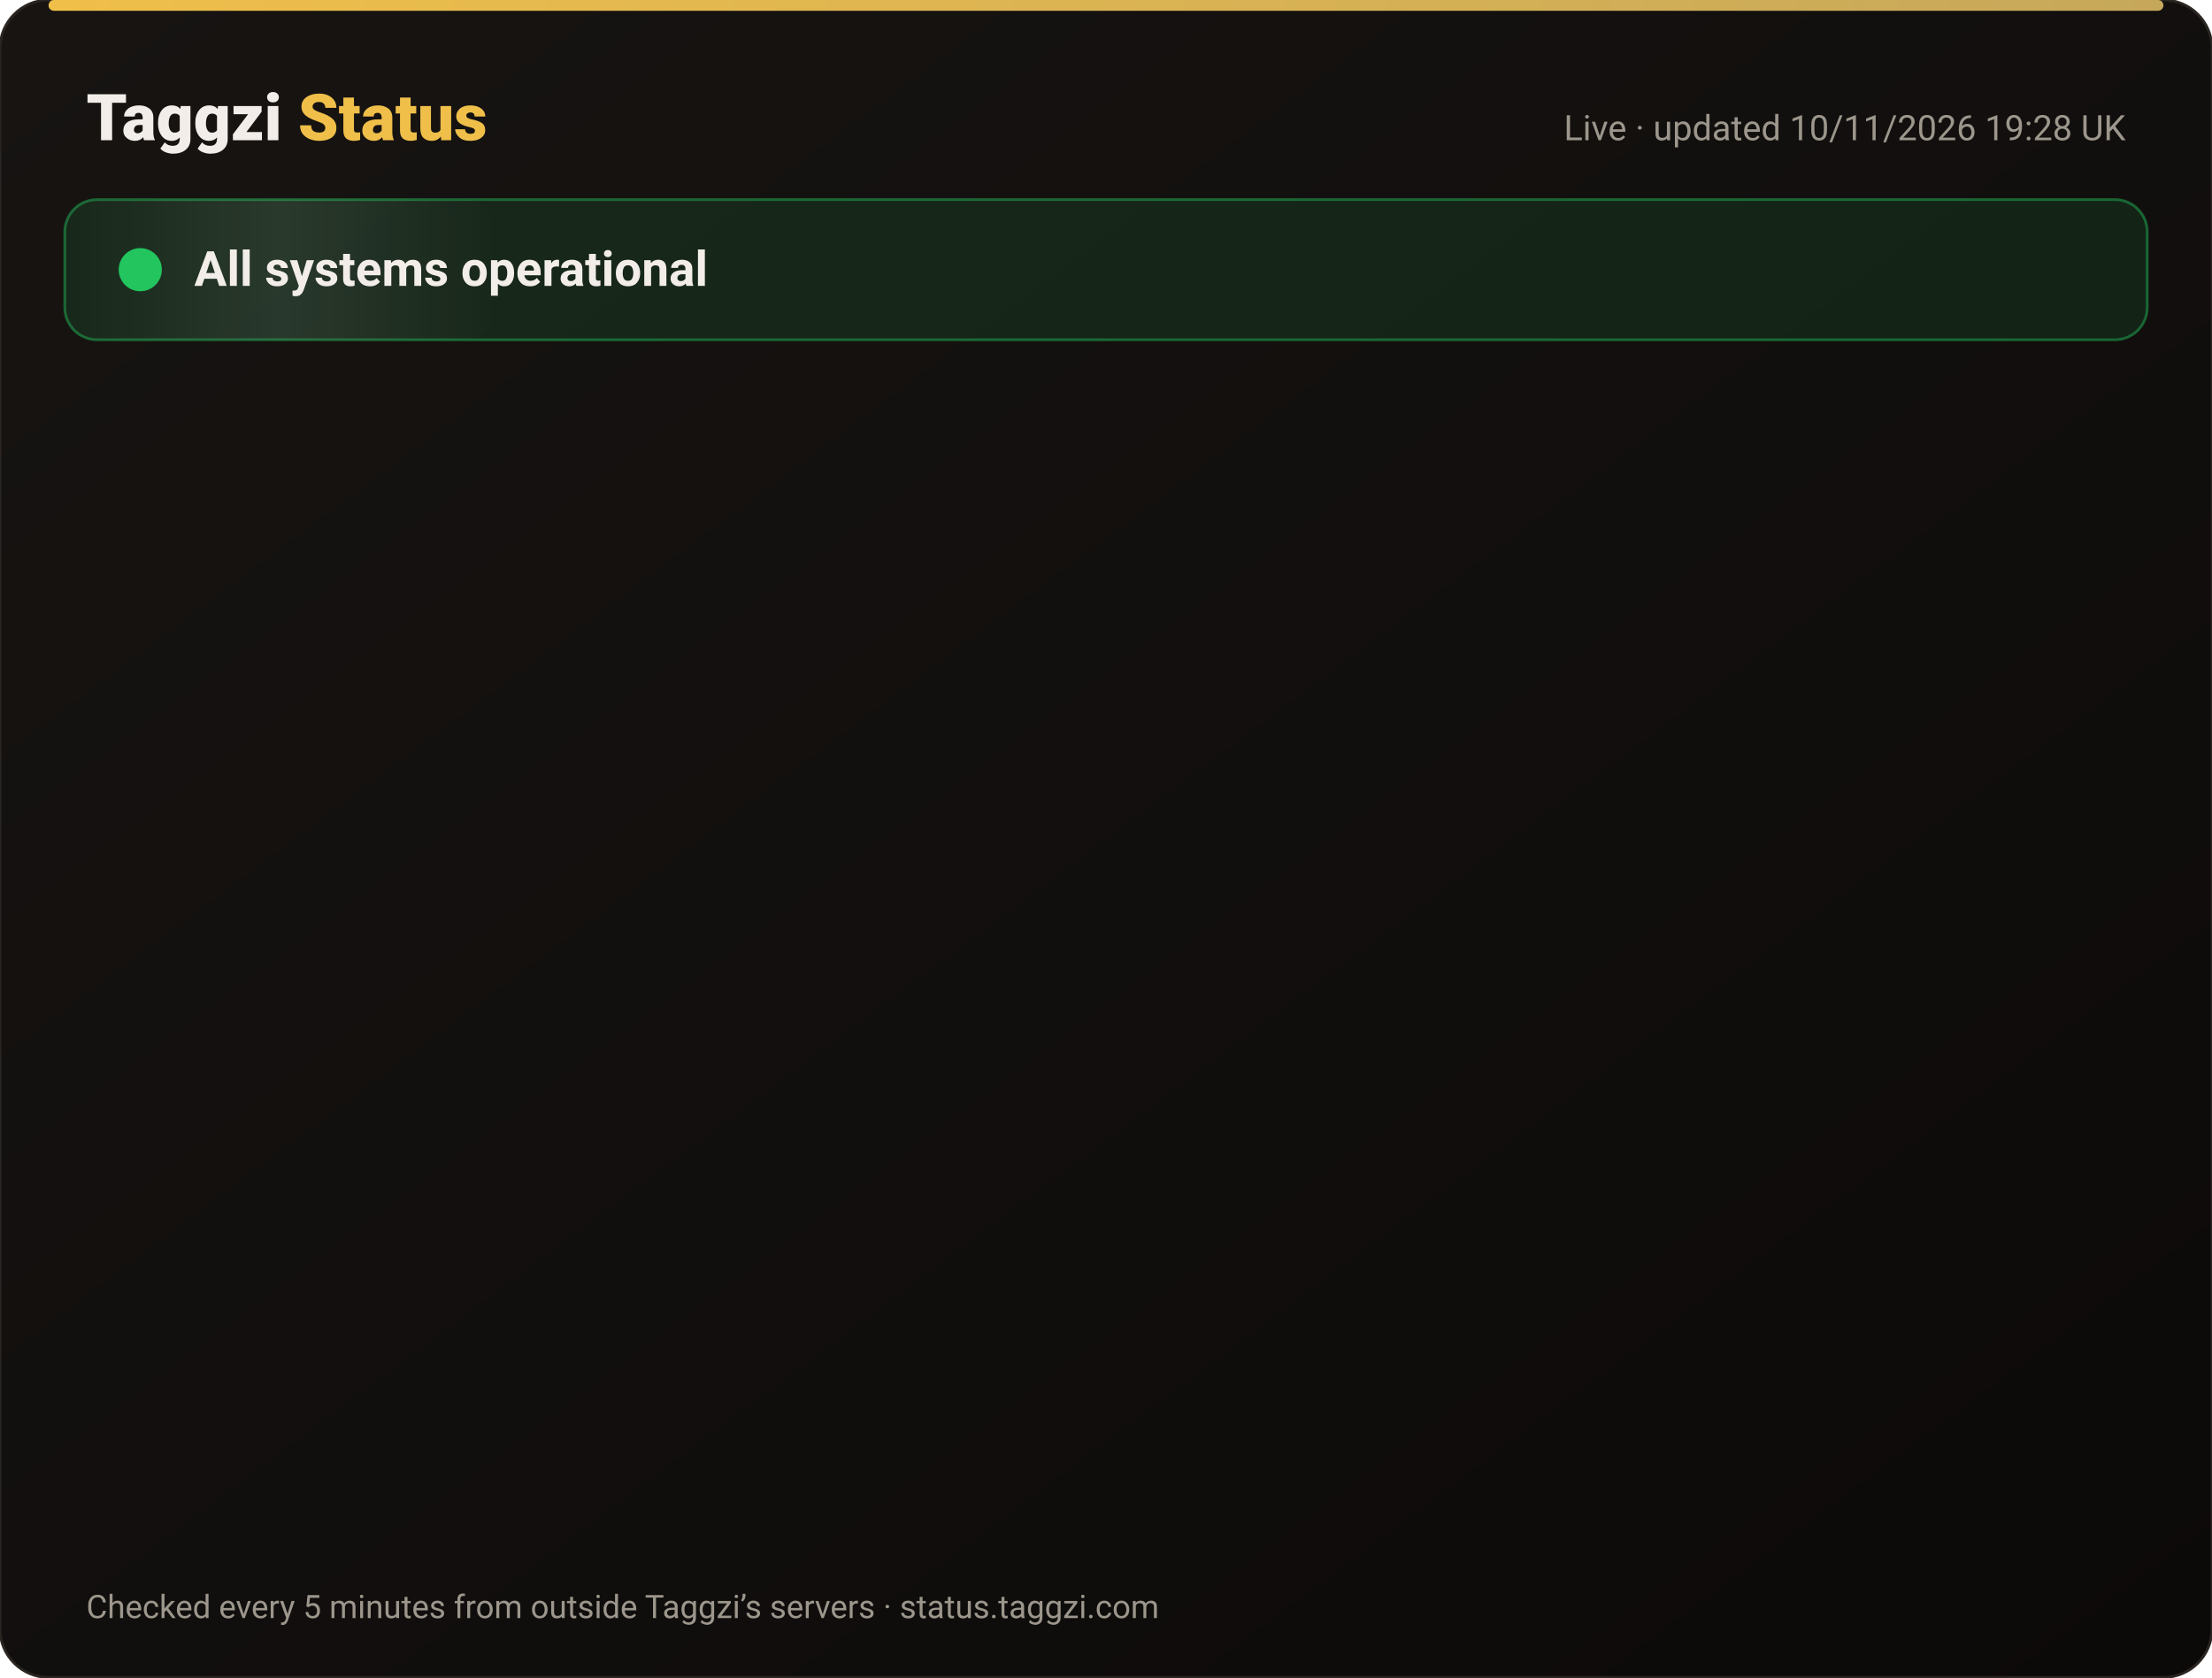
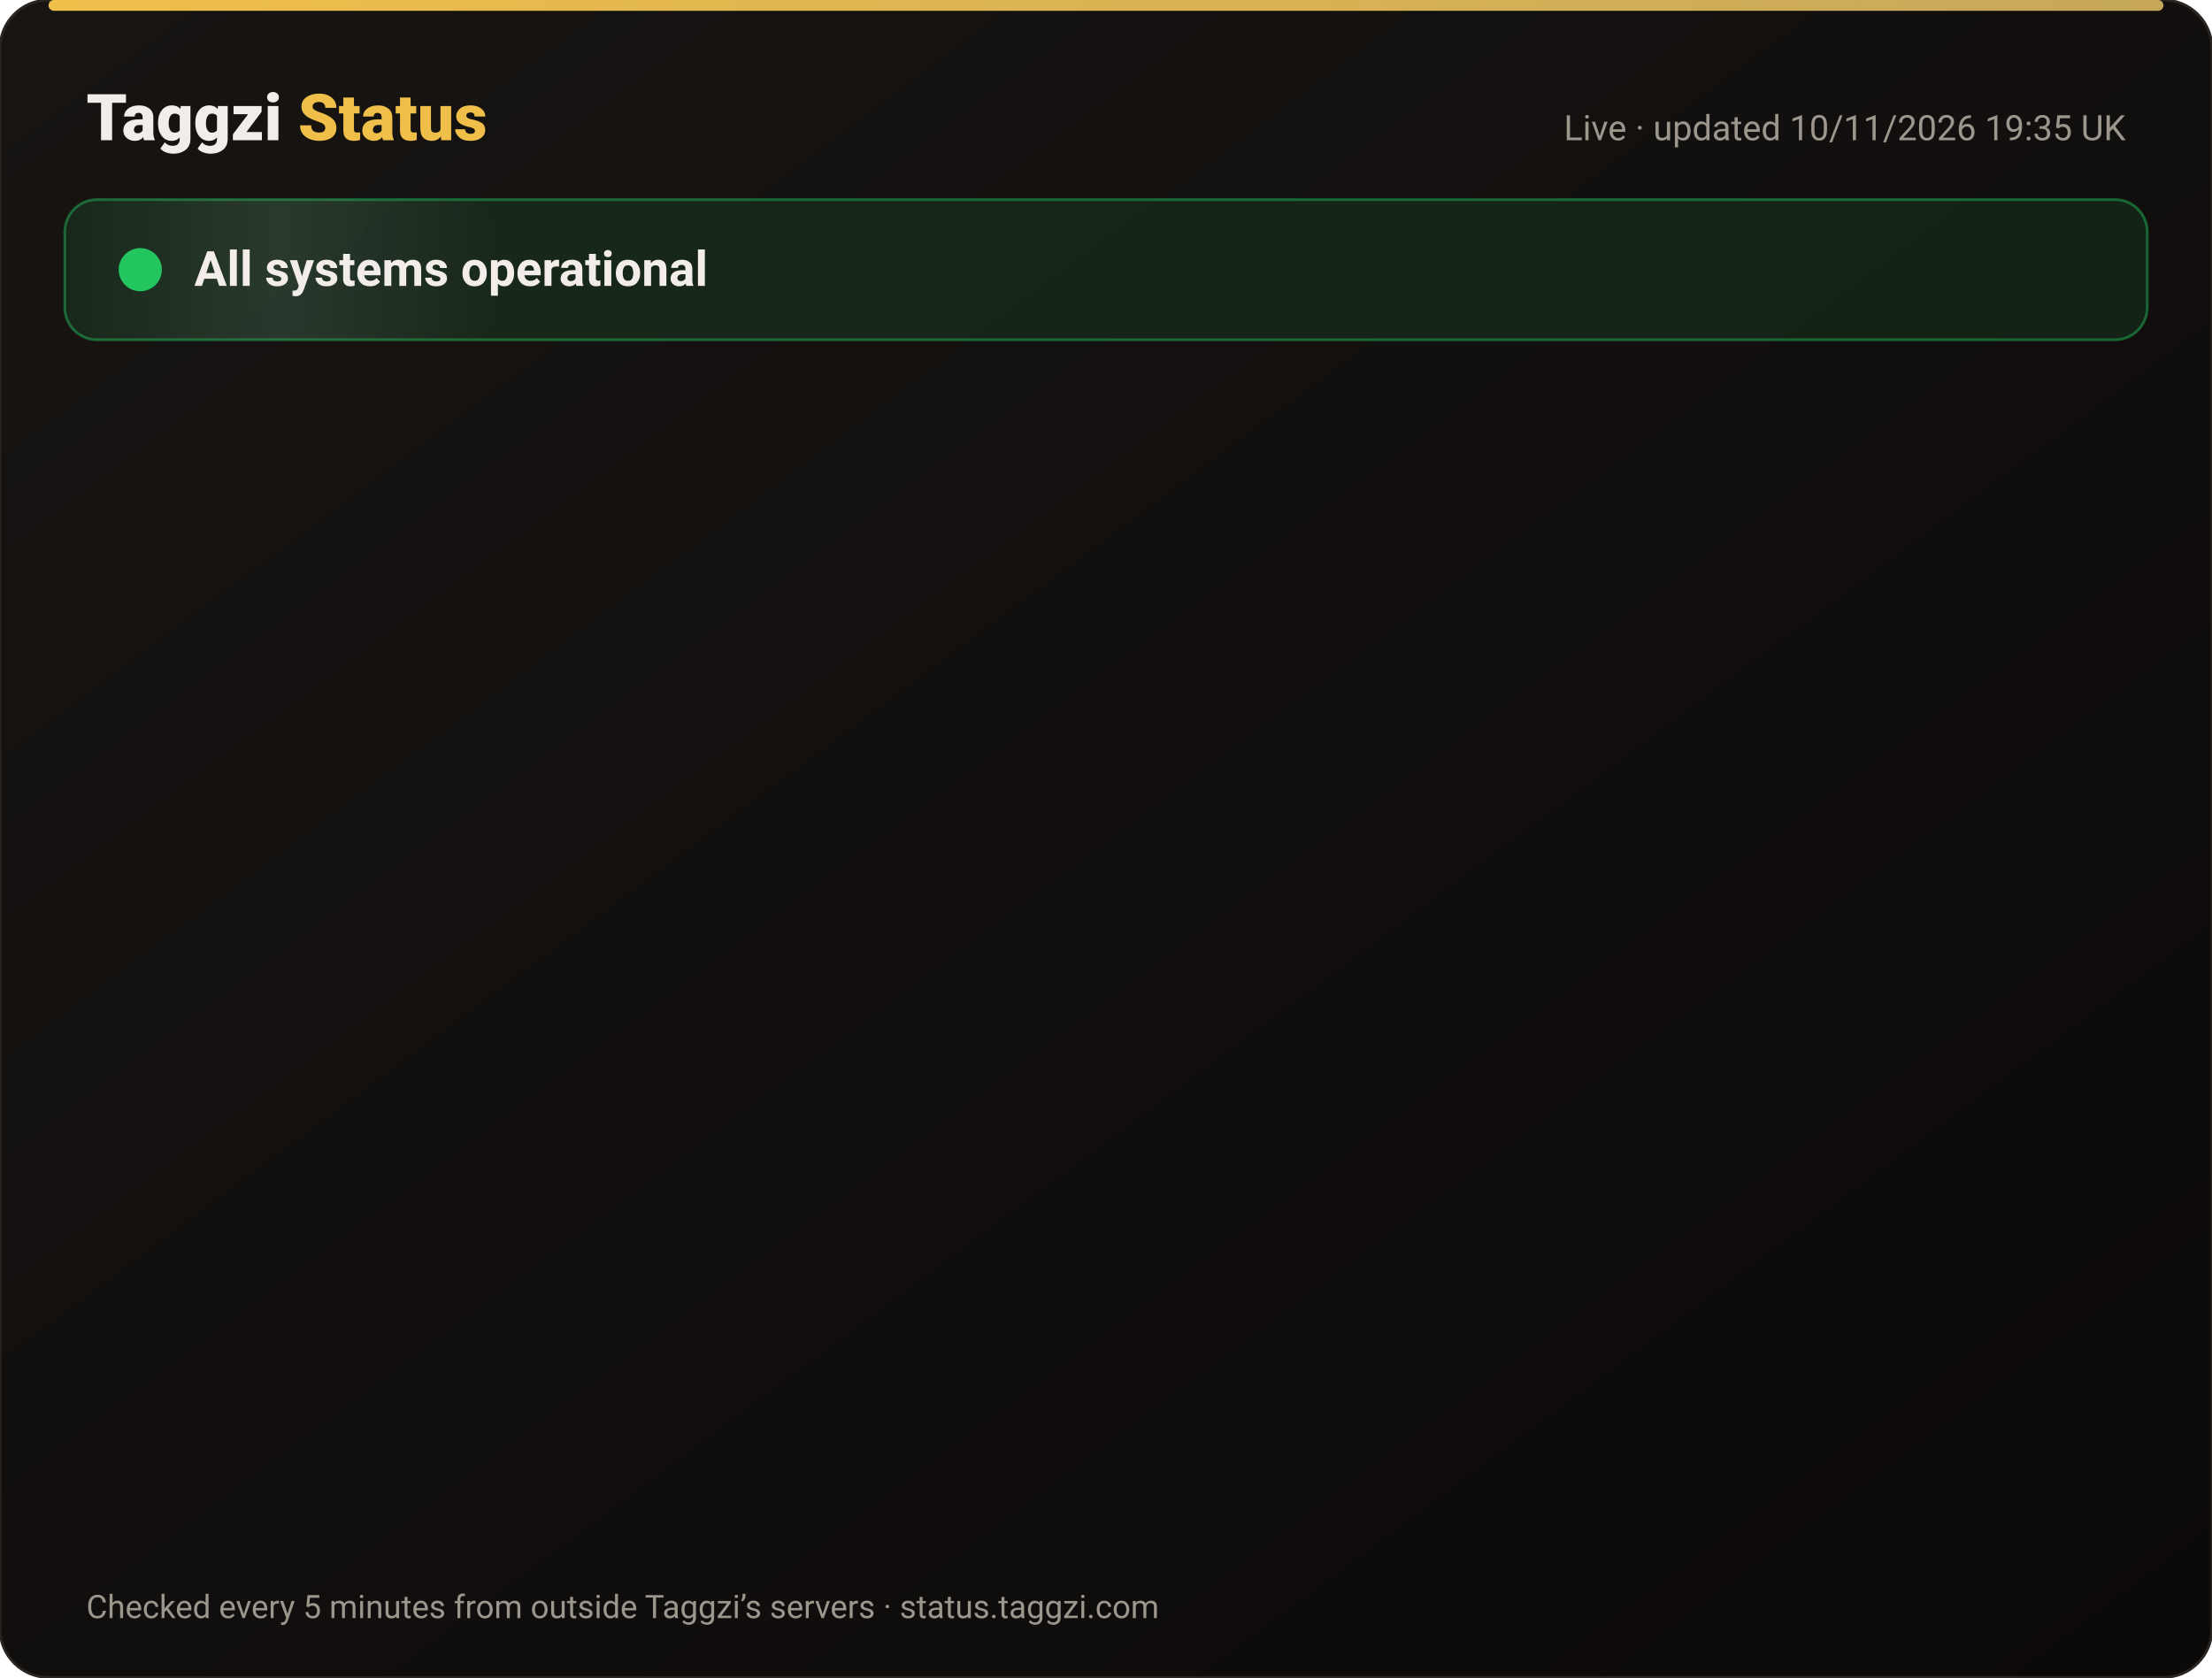
<svg xmlns="http://www.w3.org/2000/svg" width="820" height="622" viewBox="0 0 820 622" font-family="-apple-system,Segoe UI,Roboto,Helvetica,Arial,sans-serif">
  <defs>
    <linearGradient id="bg" x1="0" y1="0" x2="1" y2="1">
      <stop offset="0" stop-color="#171412" />
      <stop offset="1" stop-color="#0C0A09" />
    </linearGradient>
    <linearGradient id="gold" x1="0" x2="1">
      <stop offset="0" stop-color="#F0BF4A" />
      <stop offset="1" stop-color="#c6a85b" />
    </linearGradient>
    <linearGradient id="shine" x1="0" x2="1">
      <stop offset="0" stop-color="#fff" stop-opacity="0" />
      <stop offset=".5" stop-color="#fff" stop-opacity=".08" />
      <stop offset="1" stop-color="#fff" stop-opacity="0" />
    </linearGradient>
  </defs>
  <rect width="820" height="622" rx="18" fill="url(#bg)" stroke="#2a2521" />
  <rect x="18" y="0" width="784" height="4" rx="2" fill="url(#gold)" />
  <text x="32" y="52" font-size="24" font-weight="800" fill="#F2EDE8">Taggzi <tspan fill="#F0BF4A">Status</tspan>
  </text>
-   <text x="788" y="52" font-size="13" fill="#9C968C" text-anchor="end">Live · updated 10/11/2026 19:28 UK</text>
+   <text x="788" y="52" font-size="13" fill="#9C968C" text-anchor="end">Live · updated 10/11/2026 19:35 UK</text>
  <rect x="24" y="74" width="772" height="52" rx="12" fill="#22c55e" fill-opacity=".12" stroke="#22c55e" stroke-opacity=".45" />
  <rect x="24" y="74" width="160" height="52" rx="12" fill="url(#shine)">
    <animate attributeName="x" from="-160" to="820" dur="4s" repeatCount="indefinite" />
  </rect>
  <circle cx="52" cy="100" r="7" fill="#22c55e" />
  <circle cx="52" cy="100" r="7" fill="none" stroke="#22c55e" stroke-width="2">
    <animate attributeName="r" values="7;15;7" dur="2s" repeatCount="indefinite" />
    <animate attributeName="opacity" values=".9;0;.9" dur="2s" repeatCount="indefinite" />
  </circle>
  <text x="72" y="106" font-size="18" font-weight="700" fill="#F2EDE8">All systems operational</text>
  <g opacity="0">
    <animate attributeName="opacity" from="0" to="1" begin="0.00s" dur=".6s" fill="freeze" />
    <line x1="32" y1="188" x2="788" y2="188" stroke="#2a2521" />
    <circle cx="44" cy="166" r="6" fill="#22c55e">
      <animate attributeName="opacity" values="1;.45;1" dur="2.4s" begin="0.00s" repeatCount="indefinite" />
    </circle>
    <text x="62" y="171" font-size="15" font-weight="650" fill="#F2EDE8">Website</text>
    <text x="630" y="171" font-size="13" fill="#9C968C" text-anchor="end">99.97% uptime</text>
    <rect x="648" y="154" width="140" height="24" rx="12" fill="#22c55e" fill-opacity=".14" stroke="#22c55e" stroke-opacity=".5" />
    <text x="718" y="171" font-size="12" font-weight="700" fill="#22c55e" text-anchor="middle">Operational</text>
  </g>
  <g opacity="0">
    <animate attributeName="opacity" from="0" to="1" begin="0.15s" dur=".6s" fill="freeze" />
    <line x1="32" y1="234" x2="788" y2="234" stroke="#2a2521" />
    <circle cx="44" cy="212" r="6" fill="#22c55e">
      <animate attributeName="opacity" values="1;.45;1" dur="2.4s" begin="0.15s" repeatCount="indefinite" />
    </circle>
    <text x="62" y="217" font-size="15" font-weight="650" fill="#F2EDE8">Tag scans</text>
    <text x="630" y="217" font-size="13" fill="#9C968C" text-anchor="end">99.97% uptime</text>
    <rect x="648" y="200" width="140" height="24" rx="12" fill="#22c55e" fill-opacity=".14" stroke="#22c55e" stroke-opacity=".5" />
    <text x="718" y="217" font-size="12" font-weight="700" fill="#22c55e" text-anchor="middle">Operational</text>
  </g>
  <g opacity="0">
    <animate attributeName="opacity" from="0" to="1" begin="0.30s" dur=".6s" fill="freeze" />
    <line x1="32" y1="280" x2="788" y2="280" stroke="#2a2521" />
    <circle cx="44" cy="258" r="6" fill="#22c55e">
      <animate attributeName="opacity" values="1;.45;1" dur="2.4s" begin="0.30s" repeatCount="indefinite" />
    </circle>
    <text x="62" y="263" font-size="15" font-weight="650" fill="#F2EDE8">Manual tag lookup</text>
    <text x="630" y="263" font-size="13" fill="#9C968C" text-anchor="end">99.97% uptime</text>
    <rect x="648" y="246" width="140" height="24" rx="12" fill="#22c55e" fill-opacity=".14" stroke="#22c55e" stroke-opacity=".5" />
    <text x="718" y="263" font-size="12" font-weight="700" fill="#22c55e" text-anchor="middle">Operational</text>
  </g>
  <g opacity="0">
    <animate attributeName="opacity" from="0" to="1" begin="0.45s" dur=".6s" fill="freeze" />
    <line x1="32" y1="326" x2="788" y2="326" stroke="#2a2521" />
    <circle cx="44" cy="304" r="6" fill="#22c55e">
      <animate attributeName="opacity" values="1;.45;1" dur="2.4s" begin="0.45s" repeatCount="indefinite" />
    </circle>
    <text x="62" y="309" font-size="15" font-weight="650" fill="#F2EDE8">App &amp; login</text>
    <text x="630" y="309" font-size="13" fill="#9C968C" text-anchor="end">99.97% uptime</text>
    <rect x="648" y="292" width="140" height="24" rx="12" fill="#22c55e" fill-opacity=".14" stroke="#22c55e" stroke-opacity=".5" />
    <text x="718" y="309" font-size="12" font-weight="700" fill="#22c55e" text-anchor="middle">Operational</text>
  </g>
  <g opacity="0">
    <animate attributeName="opacity" from="0" to="1" begin="0.60s" dur=".6s" fill="freeze" />
    <line x1="32" y1="372" x2="788" y2="372" stroke="#2a2521" />
    <circle cx="44" cy="350" r="6" fill="#22c55e">
      <animate attributeName="opacity" values="1;.45;1" dur="2.4s" begin="0.60s" repeatCount="indefinite" />
    </circle>
    <text x="62" y="355" font-size="15" font-weight="650" fill="#F2EDE8">Community alerts</text>
    <text x="630" y="355" font-size="13" fill="#9C968C" text-anchor="end">99.97% uptime</text>
    <rect x="648" y="338" width="140" height="24" rx="12" fill="#22c55e" fill-opacity=".14" stroke="#22c55e" stroke-opacity=".5" />
    <text x="718" y="355" font-size="12" font-weight="700" fill="#22c55e" text-anchor="middle">Operational</text>
  </g>
  <g opacity="0">
    <animate attributeName="opacity" from="0" to="1" begin="0.75s" dur=".6s" fill="freeze" />
    <line x1="32" y1="418" x2="788" y2="418" stroke="#2a2521" />
    <circle cx="44" cy="396" r="6" fill="#22c55e">
      <animate attributeName="opacity" values="1;.45;1" dur="2.4s" begin="0.75s" repeatCount="indefinite" />
    </circle>
    <text x="62" y="401" font-size="15" font-weight="650" fill="#F2EDE8">Private calling</text>
    <text x="630" y="401" font-size="13" fill="#9C968C" text-anchor="end">99.97% uptime</text>
    <rect x="648" y="384" width="140" height="24" rx="12" fill="#22c55e" fill-opacity=".14" stroke="#22c55e" stroke-opacity=".5" />
    <text x="718" y="401" font-size="12" font-weight="700" fill="#22c55e" text-anchor="middle">Operational</text>
  </g>
  <g opacity="0">
    <animate attributeName="opacity" from="0" to="1" begin="0.90s" dur=".6s" fill="freeze" />
    <line x1="32" y1="464" x2="788" y2="464" stroke="#2a2521" />
    <circle cx="44" cy="442" r="6" fill="#22c55e">
      <animate attributeName="opacity" values="1;.45;1" dur="2.4s" begin="0.90s" repeatCount="indefinite" />
    </circle>
    <text x="62" y="447" font-size="15" font-weight="650" fill="#F2EDE8">Payments</text>
    <text x="630" y="447" font-size="13" fill="#9C968C" text-anchor="end">99.96% uptime</text>
    <rect x="648" y="430" width="140" height="24" rx="12" fill="#22c55e" fill-opacity=".14" stroke="#22c55e" stroke-opacity=".5" />
    <text x="718" y="447" font-size="12" font-weight="700" fill="#22c55e" text-anchor="middle">Operational</text>
  </g>
  <g opacity="0">
    <animate attributeName="opacity" from="0" to="1" begin="1.05s" dur=".6s" fill="freeze" />
    <line x1="32" y1="510" x2="788" y2="510" stroke="#2a2521" />
    <circle cx="44" cy="488" r="6" fill="#22c55e">
      <animate attributeName="opacity" values="1;.45;1" dur="2.4s" begin="1.05s" repeatCount="indefinite" />
    </circle>
    <text x="62" y="493" font-size="15" font-weight="650" fill="#F2EDE8">Email &amp; support</text>
    <text x="630" y="493" font-size="13" fill="#9C968C" text-anchor="end">99.97% uptime</text>
    <rect x="648" y="476" width="140" height="24" rx="12" fill="#22c55e" fill-opacity=".14" stroke="#22c55e" stroke-opacity=".5" />
    <text x="718" y="493" font-size="12" font-weight="700" fill="#22c55e" text-anchor="middle">Operational</text>
  </g>
  <g opacity="0">
    <animate attributeName="opacity" from="0" to="1" begin="1.20s" dur=".6s" fill="freeze" />
    <line x1="32" y1="556" x2="788" y2="556" stroke="#2a2521" />
    <circle cx="44" cy="534" r="6" fill="#22c55e">
      <animate attributeName="opacity" values="1;.45;1" dur="2.4s" begin="1.20s" repeatCount="indefinite" />
    </circle>
    <text x="62" y="539" font-size="15" font-weight="650" fill="#F2EDE8">Secure connection (SSL)</text>
    <text x="630" y="539" font-size="13" fill="#9C968C" text-anchor="end">100.00% uptime</text>
    <rect x="648" y="522" width="140" height="24" rx="12" fill="#22c55e" fill-opacity=".14" stroke="#22c55e" stroke-opacity=".5" />
    <text x="718" y="539" font-size="12" font-weight="700" fill="#22c55e" text-anchor="middle">Operational</text>
  </g>
  <text x="32" y="600" font-size="12" fill="#9C968C">Checked every 5 minutes from outside Taggzi’s servers · status.taggzi.com</text>
</svg>
